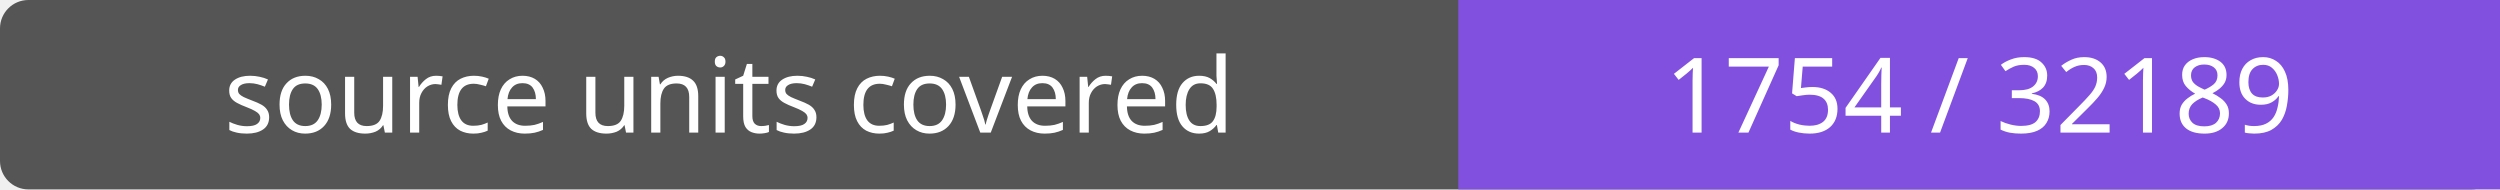
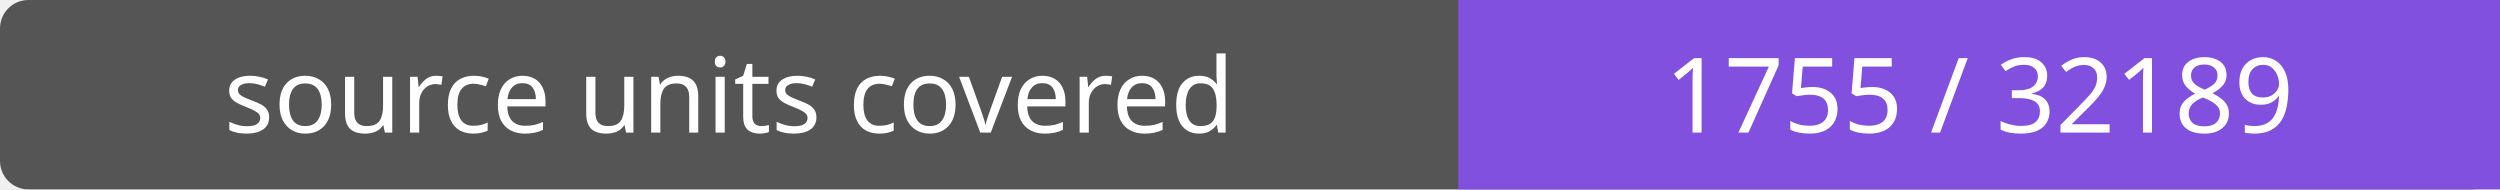
- <svg xmlns="http://www.w3.org/2000/svg" width="264" height="20" role="img" aria-label="source units covered: 1754 / 32189">
+ <svg xmlns="http://www.w3.org/2000/svg" width="264" height="20" role="img" aria-label="source units covered: 1755 / 32189">
  <rect width="264" height="20" rx="3" fill="#555" />
  <path fill="#8250df" d="M154 0h110v20H154z" />
  <g fill="#fff" text-anchor="middle" font-family="Verdana,sans-serif" font-size="11">
    <text x="77.0" y="14">source units covered</text>
-     <text x="209.0" y="14">1754 / 32189</text>
+     <text x="209.0" y="14">1755 / 32189</text>
  </g>
</svg>
